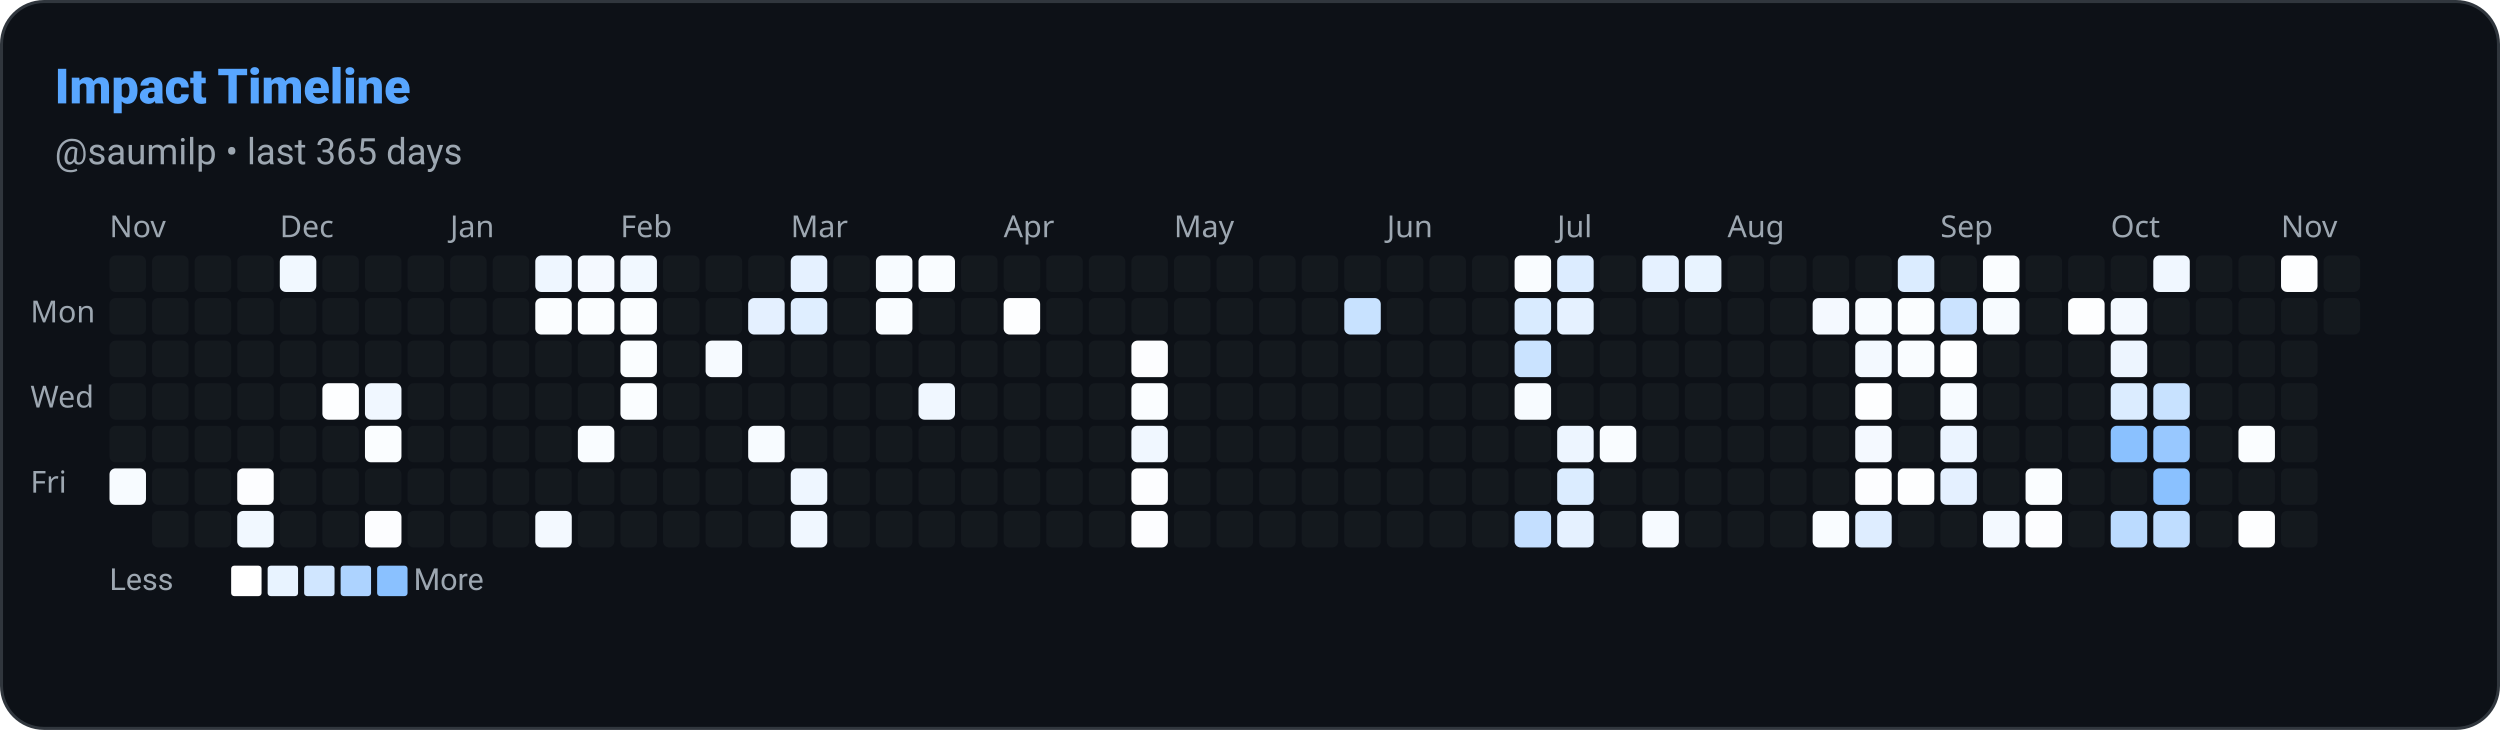
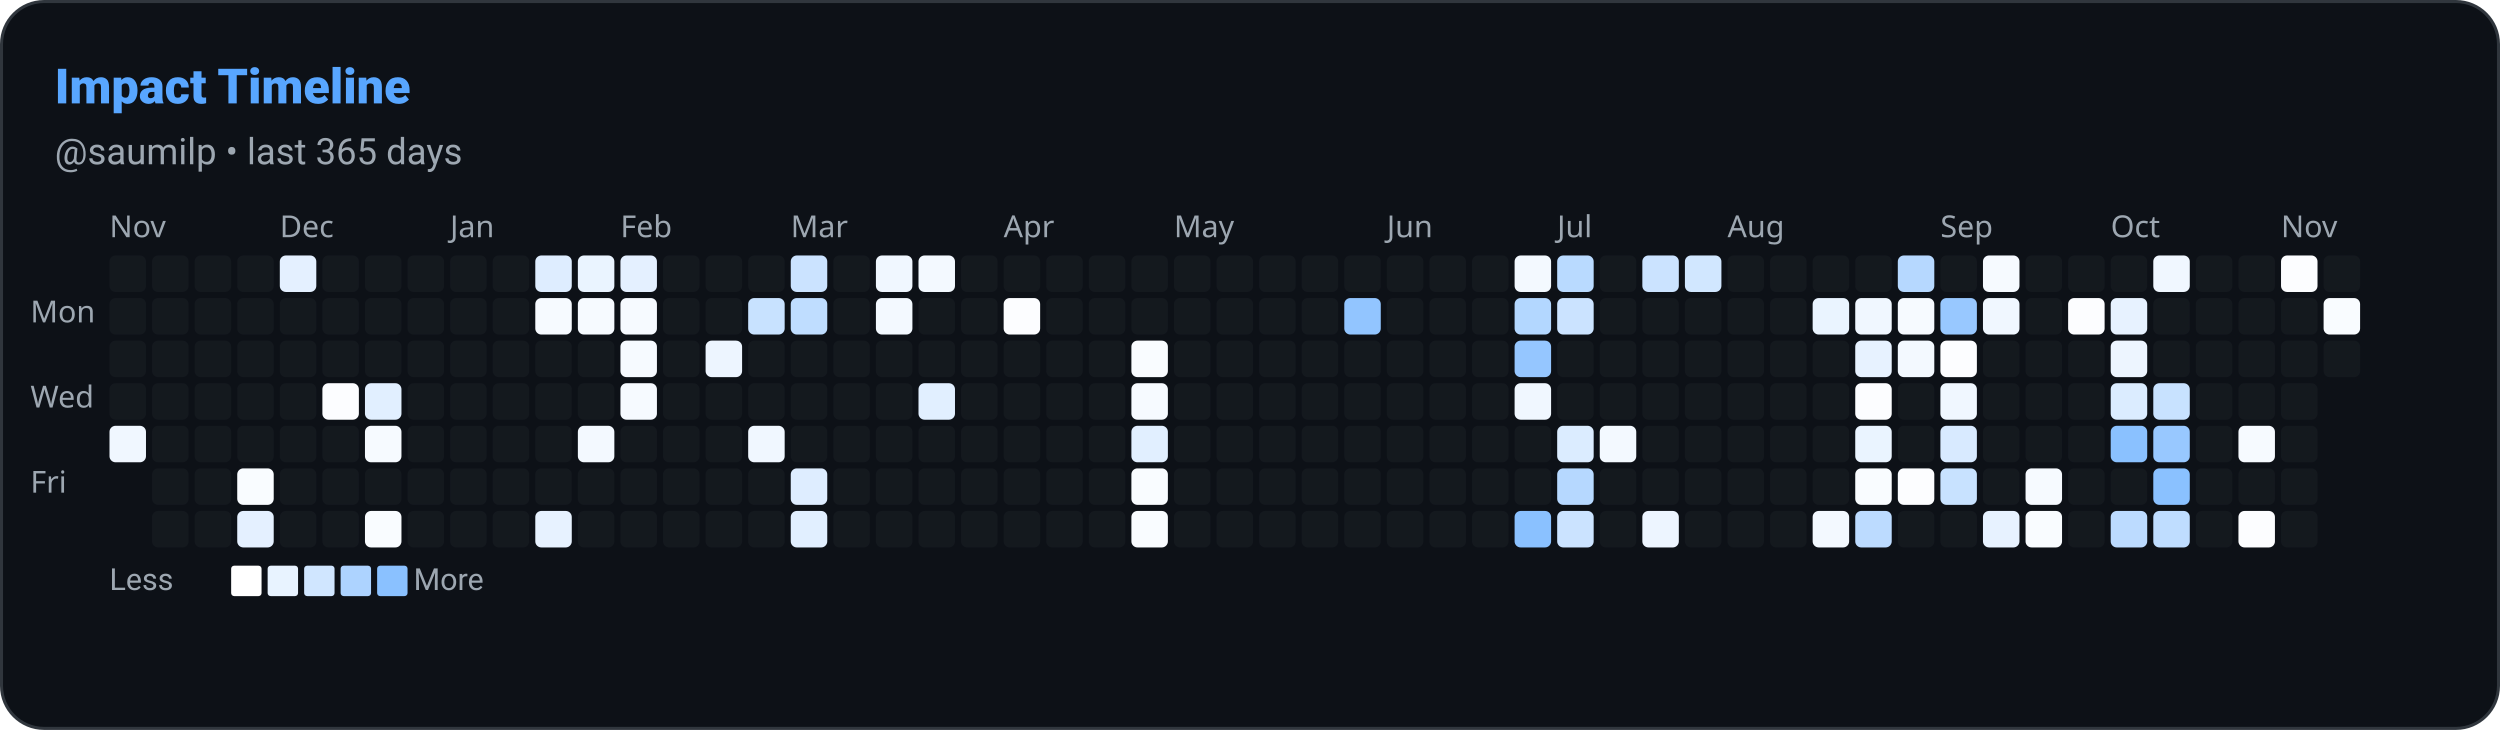
<svg xmlns="http://www.w3.org/2000/svg" width="822" height="240" viewBox="0 0 822 240" role="img" aria-label="Impact Timeline: saumilp">
  <defs>
    <style>
      
      @keyframes ghstatsGrow { from { transform: scaleX(0); } to { transform: scaleX(1); } }
      .ghstats-bar-fill { transform-box: fill-box; transform-origin: left center; animation: ghstatsGrow 900ms cubic-bezier(.2,.8,.2,1) both; }
      @media (prefers-reduced-motion: reduce) { .ghstats-bar-fill { animation: none; } }
    
    </style>
  </defs>
  <rect x="0.5" y="0.5" width="821" height="239" rx="14" fill="#0d1117" stroke="#30363d" stroke-width="1" />
  <text x="18" y="34" fill="#58a6ff" font-size="16" font-weight="800" font-family="ui-sans-serif,system-ui,-apple-system,Segoe UI,Roboto,Helvetica,Arial">Impact Timeline</text>
  <text x="18" y="54" fill="#9da7b1" font-size="12" font-weight="400" font-family="ui-sans-serif,system-ui,-apple-system,Segoe UI,Roboto,Helvetica,Arial">@saumilp • last 365 days</text>
  <text x="36" y="78" font-size="10" fill="#9da7b1" font-family="system-ui">Nov</text>
  <text x="92" y="78" font-size="10" fill="#9da7b1" font-family="system-ui">Dec</text>
  <text x="148" y="78" font-size="10" fill="#9da7b1" font-family="system-ui">Jan</text>
  <text x="204" y="78" font-size="10" fill="#9da7b1" font-family="system-ui">Feb</text>
  <text x="260" y="78" font-size="10" fill="#9da7b1" font-family="system-ui">Mar</text>
  <text x="330" y="78" font-size="10" fill="#9da7b1" font-family="system-ui">Apr</text>
  <text x="386" y="78" font-size="10" fill="#9da7b1" font-family="system-ui">May</text>
  <text x="456" y="78" font-size="10" fill="#9da7b1" font-family="system-ui">Jun</text>
  <text x="512" y="78" font-size="10" fill="#9da7b1" font-family="system-ui">Jul</text>
  <text x="568" y="78" font-size="10" fill="#9da7b1" font-family="system-ui">Aug</text>
  <text x="638" y="78" font-size="10" fill="#9da7b1" font-family="system-ui">Sep</text>
  <text x="694" y="78" font-size="10" fill="#9da7b1" font-family="system-ui">Oct</text>
  <text x="750" y="78" font-size="10" fill="#9da7b1" font-family="system-ui">Nov</text>
  <text x="10" y="106" font-size="10" fill="#9da7b1" font-family="system-ui">Mon</text>
  <text x="10" y="134" font-size="10" fill="#9da7b1" font-family="system-ui">Wed</text>
  <text x="10" y="162" font-size="10" fill="#9da7b1" font-family="system-ui">Fri</text>
  <rect x="36" y="84" width="12" height="12" rx="2" fill="#30363d" opacity="0.2" />
  <rect x="36" y="98" width="12" height="12" rx="2" fill="#30363d" opacity="0.2" />
  <rect x="36" y="112" width="12" height="12" rx="2" fill="#30363d" opacity="0.2" />
  <rect x="36" y="126" width="12" height="12" rx="2" fill="#30363d" opacity="0.2" />
-   <rect x="36" y="140" width="12" height="12" rx="2" fill="#30363d" opacity="0.2" />
-   <rect x="36" y="154" width="12" height="12" rx="2" fill="rgb(247, 251, 255)" opacity="1" />
+   <rect x="36" y="140" width="12" height="12" rx="2" fill="rgb(240, 247, 255)" opacity="1" />
  <rect x="50" y="84" width="12" height="12" rx="2" fill="#30363d" opacity="0.2" />
  <rect x="50" y="98" width="12" height="12" rx="2" fill="#30363d" opacity="0.2" />
  <rect x="50" y="112" width="12" height="12" rx="2" fill="#30363d" opacity="0.2" />
  <rect x="50" y="126" width="12" height="12" rx="2" fill="#30363d" opacity="0.2" />
  <rect x="50" y="140" width="12" height="12" rx="2" fill="#30363d" opacity="0.2" />
  <rect x="50" y="154" width="12" height="12" rx="2" fill="#30363d" opacity="0.2" />
  <rect x="50" y="168" width="12" height="12" rx="2" fill="#30363d" opacity="0.2" />
  <rect x="64" y="84" width="12" height="12" rx="2" fill="#30363d" opacity="0.2" />
  <rect x="64" y="98" width="12" height="12" rx="2" fill="#30363d" opacity="0.2" />
  <rect x="64" y="112" width="12" height="12" rx="2" fill="#30363d" opacity="0.2" />
  <rect x="64" y="126" width="12" height="12" rx="2" fill="#30363d" opacity="0.2" />
  <rect x="64" y="140" width="12" height="12" rx="2" fill="#30363d" opacity="0.2" />
  <rect x="64" y="154" width="12" height="12" rx="2" fill="#30363d" opacity="0.2" />
  <rect x="64" y="168" width="12" height="12" rx="2" fill="#30363d" opacity="0.2" />
  <rect x="78" y="84" width="12" height="12" rx="2" fill="#30363d" opacity="0.2" />
  <rect x="78" y="98" width="12" height="12" rx="2" fill="#30363d" opacity="0.2" />
  <rect x="78" y="112" width="12" height="12" rx="2" fill="#30363d" opacity="0.2" />
  <rect x="78" y="126" width="12" height="12" rx="2" fill="#30363d" opacity="0.2" />
  <rect x="78" y="140" width="12" height="12" rx="2" fill="#30363d" opacity="0.2" />
-   <rect x="78" y="154" width="12" height="12" rx="2" fill="rgb(252, 253, 255)" opacity="1" />
-   <rect x="78" y="168" width="12" height="12" rx="2" fill="rgb(241, 248, 255)" opacity="1" />
-   <rect x="92" y="84" width="12" height="12" rx="2" fill="rgb(241, 248, 255)" opacity="1" />
+   <rect x="78" y="154" width="12" height="12" rx="2" fill="rgb(249, 252, 255)" opacity="1" />
+   <rect x="78" y="168" width="12" height="12" rx="2" fill="rgb(228, 240, 255)" opacity="1" />
+   <rect x="92" y="84" width="12" height="12" rx="2" fill="rgb(228, 240, 255)" opacity="1" />
  <rect x="92" y="98" width="12" height="12" rx="2" fill="#30363d" opacity="0.2" />
  <rect x="92" y="112" width="12" height="12" rx="2" fill="#30363d" opacity="0.2" />
  <rect x="92" y="126" width="12" height="12" rx="2" fill="#30363d" opacity="0.2" />
  <rect x="92" y="140" width="12" height="12" rx="2" fill="#30363d" opacity="0.2" />
  <rect x="92" y="154" width="12" height="12" rx="2" fill="#30363d" opacity="0.2" />
  <rect x="92" y="168" width="12" height="12" rx="2" fill="#30363d" opacity="0.2" />
  <rect x="106" y="84" width="12" height="12" rx="2" fill="#30363d" opacity="0.2" />
  <rect x="106" y="98" width="12" height="12" rx="2" fill="#30363d" opacity="0.2" />
  <rect x="106" y="112" width="12" height="12" rx="2" fill="#30363d" opacity="0.2" />
-   <rect x="106" y="126" width="12" height="12" rx="2" fill="rgb(253, 254, 255)" opacity="1" />
+   <rect x="106" y="126" width="12" height="12" rx="2" fill="rgb(252, 253, 255)" opacity="1" />
  <rect x="106" y="140" width="12" height="12" rx="2" fill="#30363d" opacity="0.2" />
  <rect x="106" y="154" width="12" height="12" rx="2" fill="#30363d" opacity="0.2" />
  <rect x="106" y="168" width="12" height="12" rx="2" fill="#30363d" opacity="0.2" />
  <rect x="120" y="84" width="12" height="12" rx="2" fill="#30363d" opacity="0.2" />
  <rect x="120" y="98" width="12" height="12" rx="2" fill="#30363d" opacity="0.2" />
  <rect x="120" y="112" width="12" height="12" rx="2" fill="#30363d" opacity="0.2" />
-   <rect x="120" y="126" width="12" height="12" rx="2" fill="rgb(240, 247, 255)" opacity="1" />
-   <rect x="120" y="140" width="12" height="12" rx="2" fill="rgb(250, 253, 255)" opacity="1" />
+   <rect x="120" y="126" width="12" height="12" rx="2" fill="rgb(225, 239, 255)" opacity="1" />
+   <rect x="120" y="140" width="12" height="12" rx="2" fill="rgb(246, 250, 255)" opacity="1" />
  <rect x="120" y="154" width="12" height="12" rx="2" fill="#30363d" opacity="0.2" />
-   <rect x="120" y="168" width="12" height="12" rx="2" fill="rgb(252, 253, 255)" opacity="1" />
+   <rect x="120" y="168" width="12" height="12" rx="2" fill="rgb(249, 252, 255)" opacity="1" />
  <rect x="134" y="84" width="12" height="12" rx="2" fill="#30363d" opacity="0.2" />
  <rect x="134" y="98" width="12" height="12" rx="2" fill="#30363d" opacity="0.2" />
  <rect x="134" y="112" width="12" height="12" rx="2" fill="#30363d" opacity="0.2" />
  <rect x="134" y="126" width="12" height="12" rx="2" fill="#30363d" opacity="0.2" />
  <rect x="134" y="140" width="12" height="12" rx="2" fill="#30363d" opacity="0.2" />
  <rect x="134" y="154" width="12" height="12" rx="2" fill="#30363d" opacity="0.2" />
  <rect x="134" y="168" width="12" height="12" rx="2" fill="#30363d" opacity="0.2" />
  <rect x="148" y="84" width="12" height="12" rx="2" fill="#30363d" opacity="0.2" />
  <rect x="148" y="98" width="12" height="12" rx="2" fill="#30363d" opacity="0.2" />
  <rect x="148" y="112" width="12" height="12" rx="2" fill="#30363d" opacity="0.2" />
  <rect x="148" y="126" width="12" height="12" rx="2" fill="#30363d" opacity="0.2" />
  <rect x="148" y="140" width="12" height="12" rx="2" fill="#30363d" opacity="0.2" />
  <rect x="148" y="154" width="12" height="12" rx="2" fill="#30363d" opacity="0.2" />
  <rect x="148" y="168" width="12" height="12" rx="2" fill="#30363d" opacity="0.2" />
  <rect x="162" y="84" width="12" height="12" rx="2" fill="#30363d" opacity="0.2" />
  <rect x="162" y="98" width="12" height="12" rx="2" fill="#30363d" opacity="0.2" />
  <rect x="162" y="112" width="12" height="12" rx="2" fill="#30363d" opacity="0.2" />
  <rect x="162" y="126" width="12" height="12" rx="2" fill="#30363d" opacity="0.2" />
  <rect x="162" y="140" width="12" height="12" rx="2" fill="#30363d" opacity="0.2" />
  <rect x="162" y="154" width="12" height="12" rx="2" fill="#30363d" opacity="0.2" />
  <rect x="162" y="168" width="12" height="12" rx="2" fill="#30363d" opacity="0.2" />
-   <rect x="176" y="84" width="12" height="12" rx="2" fill="rgb(238, 246, 255)" opacity="1" />
-   <rect x="176" y="98" width="12" height="12" rx="2" fill="rgb(250, 253, 255)" opacity="1" />
+   <rect x="176" y="84" width="12" height="12" rx="2" fill="rgb(222, 237, 255)" opacity="1" />
+   <rect x="176" y="98" width="12" height="12" rx="2" fill="rgb(246, 250, 255)" opacity="1" />
  <rect x="176" y="112" width="12" height="12" rx="2" fill="#30363d" opacity="0.2" />
  <rect x="176" y="126" width="12" height="12" rx="2" fill="#30363d" opacity="0.2" />
  <rect x="176" y="140" width="12" height="12" rx="2" fill="#30363d" opacity="0.2" />
  <rect x="176" y="154" width="12" height="12" rx="2" fill="#30363d" opacity="0.2" />
-   <rect x="176" y="168" width="12" height="12" rx="2" fill="rgb(243, 249, 255)" opacity="1" />
-   <rect x="190" y="84" width="12" height="12" rx="2" fill="rgb(244, 249, 255)" opacity="1" />
-   <rect x="190" y="98" width="12" height="12" rx="2" fill="rgb(250, 253, 255)" opacity="1" />
+   <rect x="176" y="168" width="12" height="12" rx="2" fill="rgb(231, 242, 255)" opacity="1" />
+   <rect x="190" y="84" width="12" height="12" rx="2" fill="rgb(234, 244, 255)" opacity="1" />
+   <rect x="190" y="98" width="12" height="12" rx="2" fill="rgb(246, 250, 255)" opacity="1" />
  <rect x="190" y="112" width="12" height="12" rx="2" fill="#30363d" opacity="0.2" />
  <rect x="190" y="126" width="12" height="12" rx="2" fill="#30363d" opacity="0.2" />
-   <rect x="190" y="140" width="12" height="12" rx="2" fill="rgb(249, 252, 255)" opacity="1" />
+   <rect x="190" y="140" width="12" height="12" rx="2" fill="rgb(243, 249, 255)" opacity="1" />
  <rect x="190" y="154" width="12" height="12" rx="2" fill="#30363d" opacity="0.2" />
  <rect x="190" y="168" width="12" height="12" rx="2" fill="#30363d" opacity="0.2" />
-   <rect x="204" y="84" width="12" height="12" rx="2" fill="rgb(241, 248, 255)" opacity="1" />
-   <rect x="204" y="98" width="12" height="12" rx="2" fill="rgb(250, 253, 255)" opacity="1" />
-   <rect x="204" y="112" width="12" height="12" rx="2" fill="rgb(250, 253, 255)" opacity="1" />
-   <rect x="204" y="126" width="12" height="12" rx="2" fill="rgb(250, 253, 255)" opacity="1" />
+   <rect x="204" y="84" width="12" height="12" rx="2" fill="rgb(228, 240, 255)" opacity="1" />
+   <rect x="204" y="98" width="12" height="12" rx="2" fill="rgb(246, 250, 255)" opacity="1" />
+   <rect x="204" y="112" width="12" height="12" rx="2" fill="rgb(246, 250, 255)" opacity="1" />
+   <rect x="204" y="126" width="12" height="12" rx="2" fill="rgb(246, 250, 255)" opacity="1" />
  <rect x="204" y="140" width="12" height="12" rx="2" fill="#30363d" opacity="0.2" />
  <rect x="204" y="154" width="12" height="12" rx="2" fill="#30363d" opacity="0.2" />
  <rect x="204" y="168" width="12" height="12" rx="2" fill="#30363d" opacity="0.2" />
  <rect x="218" y="84" width="12" height="12" rx="2" fill="#30363d" opacity="0.2" />
  <rect x="218" y="98" width="12" height="12" rx="2" fill="#30363d" opacity="0.2" />
  <rect x="218" y="112" width="12" height="12" rx="2" fill="#30363d" opacity="0.2" />
  <rect x="218" y="126" width="12" height="12" rx="2" fill="#30363d" opacity="0.2" />
  <rect x="218" y="140" width="12" height="12" rx="2" fill="#30363d" opacity="0.2" />
  <rect x="218" y="154" width="12" height="12" rx="2" fill="#30363d" opacity="0.2" />
  <rect x="218" y="168" width="12" height="12" rx="2" fill="#30363d" opacity="0.2" />
  <rect x="232" y="84" width="12" height="12" rx="2" fill="#30363d" opacity="0.2" />
  <rect x="232" y="98" width="12" height="12" rx="2" fill="#30363d" opacity="0.2" />
-   <rect x="232" y="112" width="12" height="12" rx="2" fill="rgb(246, 250, 255)" opacity="1" />
+   <rect x="232" y="112" width="12" height="12" rx="2" fill="rgb(237, 245, 255)" opacity="1" />
  <rect x="232" y="126" width="12" height="12" rx="2" fill="#30363d" opacity="0.2" />
  <rect x="232" y="140" width="12" height="12" rx="2" fill="#30363d" opacity="0.2" />
  <rect x="232" y="154" width="12" height="12" rx="2" fill="#30363d" opacity="0.2" />
  <rect x="232" y="168" width="12" height="12" rx="2" fill="#30363d" opacity="0.2" />
  <rect x="246" y="84" width="12" height="12" rx="2" fill="#30363d" opacity="0.2" />
-   <rect x="246" y="98" width="12" height="12" rx="2" fill="rgb(228, 240, 255)" opacity="1" />
+   <rect x="246" y="98" width="12" height="12" rx="2" fill="rgb(200, 226, 255)" opacity="1" />
  <rect x="246" y="112" width="12" height="12" rx="2" fill="#30363d" opacity="0.2" />
  <rect x="246" y="126" width="12" height="12" rx="2" fill="#30363d" opacity="0.2" />
-   <rect x="246" y="140" width="12" height="12" rx="2" fill="rgb(247, 251, 255)" opacity="1" />
+   <rect x="246" y="140" width="12" height="12" rx="2" fill="rgb(240, 247, 255)" opacity="1" />
  <rect x="246" y="154" width="12" height="12" rx="2" fill="#30363d" opacity="0.2" />
  <rect x="246" y="168" width="12" height="12" rx="2" fill="#30363d" opacity="0.2" />
-   <rect x="260" y="84" width="12" height="12" rx="2" fill="rgb(229, 241, 255)" opacity="1" />
-   <rect x="260" y="98" width="12" height="12" rx="2" fill="rgb(223, 238, 255)" opacity="1" />
+   <rect x="260" y="84" width="12" height="12" rx="2" fill="rgb(203, 227, 255)" opacity="1" />
+   <rect x="260" y="98" width="12" height="12" rx="2" fill="rgb(191, 221, 255)" opacity="1" />
  <rect x="260" y="112" width="12" height="12" rx="2" fill="#30363d" opacity="0.2" />
  <rect x="260" y="126" width="12" height="12" rx="2" fill="#30363d" opacity="0.2" />
  <rect x="260" y="140" width="12" height="12" rx="2" fill="#30363d" opacity="0.2" />
-   <rect x="260" y="154" width="12" height="12" rx="2" fill="rgb(238, 246, 255)" opacity="1" />
-   <rect x="260" y="168" width="12" height="12" rx="2" fill="rgb(240, 247, 255)" opacity="1" />
+   <rect x="260" y="154" width="12" height="12" rx="2" fill="rgb(222, 237, 255)" opacity="1" />
+   <rect x="260" y="168" width="12" height="12" rx="2" fill="rgb(225, 239, 255)" opacity="1" />
  <rect x="274" y="84" width="12" height="12" rx="2" fill="#30363d" opacity="0.2" />
  <rect x="274" y="98" width="12" height="12" rx="2" fill="#30363d" opacity="0.2" />
  <rect x="274" y="112" width="12" height="12" rx="2" fill="#30363d" opacity="0.2" />
  <rect x="274" y="126" width="12" height="12" rx="2" fill="#30363d" opacity="0.2" />
  <rect x="274" y="140" width="12" height="12" rx="2" fill="#30363d" opacity="0.2" />
  <rect x="274" y="154" width="12" height="12" rx="2" fill="#30363d" opacity="0.2" />
  <rect x="274" y="168" width="12" height="12" rx="2" fill="#30363d" opacity="0.2" />
-   <rect x="288" y="84" width="12" height="12" rx="2" fill="rgb(247, 251, 255)" opacity="1" />
-   <rect x="288" y="98" width="12" height="12" rx="2" fill="rgb(249, 252, 255)" opacity="1" />
+   <rect x="288" y="84" width="12" height="12" rx="2" fill="rgb(240, 247, 255)" opacity="1" />
+   <rect x="288" y="98" width="12" height="12" rx="2" fill="rgb(243, 249, 255)" opacity="1" />
  <rect x="288" y="112" width="12" height="12" rx="2" fill="#30363d" opacity="0.2" />
  <rect x="288" y="126" width="12" height="12" rx="2" fill="#30363d" opacity="0.2" />
  <rect x="288" y="140" width="12" height="12" rx="2" fill="#30363d" opacity="0.2" />
  <rect x="288" y="154" width="12" height="12" rx="2" fill="#30363d" opacity="0.2" />
  <rect x="288" y="168" width="12" height="12" rx="2" fill="#30363d" opacity="0.2" />
-   <rect x="302" y="84" width="12" height="12" rx="2" fill="rgb(249, 252, 255)" opacity="1" />
+   <rect x="302" y="84" width="12" height="12" rx="2" fill="rgb(243, 249, 255)" opacity="1" />
  <rect x="302" y="98" width="12" height="12" rx="2" fill="#30363d" opacity="0.2" />
  <rect x="302" y="112" width="12" height="12" rx="2" fill="#30363d" opacity="0.2" />
-   <rect x="302" y="126" width="12" height="12" rx="2" fill="rgb(240, 247, 255)" opacity="1" />
+   <rect x="302" y="126" width="12" height="12" rx="2" fill="rgb(225, 239, 255)" opacity="1" />
  <rect x="302" y="140" width="12" height="12" rx="2" fill="#30363d" opacity="0.2" />
  <rect x="302" y="154" width="12" height="12" rx="2" fill="#30363d" opacity="0.2" />
  <rect x="302" y="168" width="12" height="12" rx="2" fill="#30363d" opacity="0.2" />
  <rect x="316" y="84" width="12" height="12" rx="2" fill="#30363d" opacity="0.2" />
  <rect x="316" y="98" width="12" height="12" rx="2" fill="#30363d" opacity="0.2" />
  <rect x="316" y="112" width="12" height="12" rx="2" fill="#30363d" opacity="0.2" />
  <rect x="316" y="126" width="12" height="12" rx="2" fill="#30363d" opacity="0.2" />
  <rect x="316" y="140" width="12" height="12" rx="2" fill="#30363d" opacity="0.2" />
  <rect x="316" y="154" width="12" height="12" rx="2" fill="#30363d" opacity="0.2" />
  <rect x="316" y="168" width="12" height="12" rx="2" fill="#30363d" opacity="0.2" />
  <rect x="330" y="84" width="12" height="12" rx="2" fill="#30363d" opacity="0.2" />
-   <rect x="330" y="98" width="12" height="12" rx="2" fill="rgb(253, 254, 255)" opacity="1" />
+   <rect x="330" y="98" width="12" height="12" rx="2" fill="rgb(252, 253, 255)" opacity="1" />
  <rect x="330" y="112" width="12" height="12" rx="2" fill="#30363d" opacity="0.2" />
  <rect x="330" y="126" width="12" height="12" rx="2" fill="#30363d" opacity="0.2" />
  <rect x="330" y="140" width="12" height="12" rx="2" fill="#30363d" opacity="0.2" />
  <rect x="330" y="154" width="12" height="12" rx="2" fill="#30363d" opacity="0.2" />
  <rect x="330" y="168" width="12" height="12" rx="2" fill="#30363d" opacity="0.2" />
  <rect x="344" y="84" width="12" height="12" rx="2" fill="#30363d" opacity="0.2" />
  <rect x="344" y="98" width="12" height="12" rx="2" fill="#30363d" opacity="0.2" />
  <rect x="344" y="112" width="12" height="12" rx="2" fill="#30363d" opacity="0.2" />
  <rect x="344" y="126" width="12" height="12" rx="2" fill="#30363d" opacity="0.2" />
  <rect x="344" y="140" width="12" height="12" rx="2" fill="#30363d" opacity="0.2" />
  <rect x="344" y="154" width="12" height="12" rx="2" fill="#30363d" opacity="0.2" />
  <rect x="344" y="168" width="12" height="12" rx="2" fill="#30363d" opacity="0.2" />
  <rect x="358" y="84" width="12" height="12" rx="2" fill="#30363d" opacity="0.2" />
  <rect x="358" y="98" width="12" height="12" rx="2" fill="#30363d" opacity="0.2" />
  <rect x="358" y="112" width="12" height="12" rx="2" fill="#30363d" opacity="0.2" />
  <rect x="358" y="126" width="12" height="12" rx="2" fill="#30363d" opacity="0.2" />
  <rect x="358" y="140" width="12" height="12" rx="2" fill="#30363d" opacity="0.2" />
  <rect x="358" y="154" width="12" height="12" rx="2" fill="#30363d" opacity="0.2" />
  <rect x="358" y="168" width="12" height="12" rx="2" fill="#30363d" opacity="0.2" />
  <rect x="372" y="84" width="12" height="12" rx="2" fill="#30363d" opacity="0.2" />
  <rect x="372" y="98" width="12" height="12" rx="2" fill="#30363d" opacity="0.2" />
-   <rect x="372" y="112" width="12" height="12" rx="2" fill="rgb(252, 253, 255)" opacity="1" />
-   <rect x="372" y="126" width="12" height="12" rx="2" fill="rgb(250, 253, 255)" opacity="1" />
-   <rect x="372" y="140" width="12" height="12" rx="2" fill="rgb(240, 247, 255)" opacity="1" />
-   <rect x="372" y="154" width="12" height="12" rx="2" fill="rgb(252, 253, 255)" opacity="1" />
-   <rect x="372" y="168" width="12" height="12" rx="2" fill="rgb(252, 253, 255)" opacity="1" />
+   <rect x="372" y="112" width="12" height="12" rx="2" fill="rgb(249, 252, 255)" opacity="1" />
+   <rect x="372" y="126" width="12" height="12" rx="2" fill="rgb(246, 250, 255)" opacity="1" />
+   <rect x="372" y="140" width="12" height="12" rx="2" fill="rgb(225, 239, 255)" opacity="1" />
+   <rect x="372" y="154" width="12" height="12" rx="2" fill="rgb(249, 252, 255)" opacity="1" />
+   <rect x="372" y="168" width="12" height="12" rx="2" fill="rgb(249, 252, 255)" opacity="1" />
  <rect x="386" y="84" width="12" height="12" rx="2" fill="#30363d" opacity="0.2" />
  <rect x="386" y="98" width="12" height="12" rx="2" fill="#30363d" opacity="0.2" />
  <rect x="386" y="112" width="12" height="12" rx="2" fill="#30363d" opacity="0.2" />
  <rect x="386" y="126" width="12" height="12" rx="2" fill="#30363d" opacity="0.2" />
  <rect x="386" y="140" width="12" height="12" rx="2" fill="#30363d" opacity="0.2" />
  <rect x="386" y="154" width="12" height="12" rx="2" fill="#30363d" opacity="0.2" />
  <rect x="386" y="168" width="12" height="12" rx="2" fill="#30363d" opacity="0.2" />
  <rect x="400" y="84" width="12" height="12" rx="2" fill="#30363d" opacity="0.2" />
  <rect x="400" y="98" width="12" height="12" rx="2" fill="#30363d" opacity="0.2" />
  <rect x="400" y="112" width="12" height="12" rx="2" fill="#30363d" opacity="0.2" />
  <rect x="400" y="126" width="12" height="12" rx="2" fill="#30363d" opacity="0.2" />
  <rect x="400" y="140" width="12" height="12" rx="2" fill="#30363d" opacity="0.2" />
  <rect x="400" y="154" width="12" height="12" rx="2" fill="#30363d" opacity="0.2" />
  <rect x="400" y="168" width="12" height="12" rx="2" fill="#30363d" opacity="0.2" />
  <rect x="414" y="84" width="12" height="12" rx="2" fill="#30363d" opacity="0.2" />
  <rect x="414" y="98" width="12" height="12" rx="2" fill="#30363d" opacity="0.2" />
  <rect x="414" y="112" width="12" height="12" rx="2" fill="#30363d" opacity="0.2" />
  <rect x="414" y="126" width="12" height="12" rx="2" fill="#30363d" opacity="0.2" />
  <rect x="414" y="140" width="12" height="12" rx="2" fill="#30363d" opacity="0.2" />
  <rect x="414" y="154" width="12" height="12" rx="2" fill="#30363d" opacity="0.2" />
  <rect x="414" y="168" width="12" height="12" rx="2" fill="#30363d" opacity="0.2" />
  <rect x="428" y="84" width="12" height="12" rx="2" fill="#30363d" opacity="0.2" />
  <rect x="428" y="98" width="12" height="12" rx="2" fill="#30363d" opacity="0.2" />
  <rect x="428" y="112" width="12" height="12" rx="2" fill="#30363d" opacity="0.2" />
  <rect x="428" y="126" width="12" height="12" rx="2" fill="#30363d" opacity="0.2" />
  <rect x="428" y="140" width="12" height="12" rx="2" fill="#30363d" opacity="0.2" />
  <rect x="428" y="154" width="12" height="12" rx="2" fill="#30363d" opacity="0.2" />
  <rect x="428" y="168" width="12" height="12" rx="2" fill="#30363d" opacity="0.2" />
  <rect x="442" y="84" width="12" height="12" rx="2" fill="#30363d" opacity="0.2" />
-   <rect x="442" y="98" width="12" height="12" rx="2" fill="rgb(200, 226, 255)" opacity="1" />
+   <rect x="442" y="98" width="12" height="12" rx="2" fill="rgb(146, 197, 255)" opacity="1" />
  <rect x="442" y="112" width="12" height="12" rx="2" fill="#30363d" opacity="0.2" />
  <rect x="442" y="126" width="12" height="12" rx="2" fill="#30363d" opacity="0.2" />
  <rect x="442" y="140" width="12" height="12" rx="2" fill="#30363d" opacity="0.2" />
  <rect x="442" y="154" width="12" height="12" rx="2" fill="#30363d" opacity="0.2" />
  <rect x="442" y="168" width="12" height="12" rx="2" fill="#30363d" opacity="0.2" />
  <rect x="456" y="84" width="12" height="12" rx="2" fill="#30363d" opacity="0.2" />
  <rect x="456" y="98" width="12" height="12" rx="2" fill="#30363d" opacity="0.2" />
  <rect x="456" y="112" width="12" height="12" rx="2" fill="#30363d" opacity="0.2" />
  <rect x="456" y="126" width="12" height="12" rx="2" fill="#30363d" opacity="0.2" />
  <rect x="456" y="140" width="12" height="12" rx="2" fill="#30363d" opacity="0.2" />
  <rect x="456" y="154" width="12" height="12" rx="2" fill="#30363d" opacity="0.2" />
  <rect x="456" y="168" width="12" height="12" rx="2" fill="#30363d" opacity="0.2" />
  <rect x="470" y="84" width="12" height="12" rx="2" fill="#30363d" opacity="0.2" />
  <rect x="470" y="98" width="12" height="12" rx="2" fill="#30363d" opacity="0.2" />
  <rect x="470" y="112" width="12" height="12" rx="2" fill="#30363d" opacity="0.2" />
  <rect x="470" y="126" width="12" height="12" rx="2" fill="#30363d" opacity="0.2" />
  <rect x="470" y="140" width="12" height="12" rx="2" fill="#30363d" opacity="0.2" />
  <rect x="470" y="154" width="12" height="12" rx="2" fill="#30363d" opacity="0.2" />
  <rect x="470" y="168" width="12" height="12" rx="2" fill="#30363d" opacity="0.2" />
  <rect x="484" y="84" width="12" height="12" rx="2" fill="#30363d" opacity="0.2" />
  <rect x="484" y="98" width="12" height="12" rx="2" fill="#30363d" opacity="0.2" />
  <rect x="484" y="112" width="12" height="12" rx="2" fill="#30363d" opacity="0.2" />
  <rect x="484" y="126" width="12" height="12" rx="2" fill="#30363d" opacity="0.2" />
  <rect x="484" y="140" width="12" height="12" rx="2" fill="#30363d" opacity="0.2" />
  <rect x="484" y="154" width="12" height="12" rx="2" fill="#30363d" opacity="0.2" />
  <rect x="484" y="168" width="12" height="12" rx="2" fill="#30363d" opacity="0.2" />
-   <rect x="498" y="84" width="12" height="12" rx="2" fill="rgb(249, 252, 255)" opacity="1" />
-   <rect x="498" y="98" width="12" height="12" rx="2" fill="rgb(217, 235, 255)" opacity="1" />
-   <rect x="498" y="112" width="12" height="12" rx="2" fill="rgb(202, 227, 255)" opacity="1" />
-   <rect x="498" y="126" width="12" height="12" rx="2" fill="rgb(247, 251, 255)" opacity="1" />
+   <rect x="498" y="84" width="12" height="12" rx="2" fill="rgb(243, 249, 255)" opacity="1" />
+   <rect x="498" y="98" width="12" height="12" rx="2" fill="rgb(179, 215, 255)" opacity="1" />
+   <rect x="498" y="112" width="12" height="12" rx="2" fill="rgb(149, 198, 255)" opacity="1" />
+   <rect x="498" y="126" width="12" height="12" rx="2" fill="rgb(240, 247, 255)" opacity="1" />
  <rect x="498" y="140" width="12" height="12" rx="2" fill="#30363d" opacity="0.2" />
  <rect x="498" y="154" width="12" height="12" rx="2" fill="#30363d" opacity="0.2" />
-   <rect x="498" y="168" width="12" height="12" rx="2" fill="rgb(196, 223, 255)" opacity="1" />
-   <rect x="512" y="84" width="12" height="12" rx="2" fill="rgb(220, 236, 255)" opacity="1" />
-   <rect x="512" y="98" width="12" height="12" rx="2" fill="rgb(229, 241, 255)" opacity="1" />
+   <rect x="498" y="168" width="12" height="12" rx="2" fill="rgb(138, 193, 255)" opacity="1" />
+   <rect x="512" y="84" width="12" height="12" rx="2" fill="rgb(185, 218, 255)" opacity="1" />
+   <rect x="512" y="98" width="12" height="12" rx="2" fill="rgb(203, 227, 255)" opacity="1" />
  <rect x="512" y="112" width="12" height="12" rx="2" fill="#30363d" opacity="0.2" />
  <rect x="512" y="126" width="12" height="12" rx="2" fill="#30363d" opacity="0.2" />
-   <rect x="512" y="140" width="12" height="12" rx="2" fill="rgb(237, 245, 255)" opacity="1" />
-   <rect x="512" y="154" width="12" height="12" rx="2" fill="rgb(219, 236, 255)" opacity="1" />
-   <rect x="512" y="168" width="12" height="12" rx="2" fill="rgb(229, 241, 255)" opacity="1" />
+   <rect x="512" y="140" width="12" height="12" rx="2" fill="rgb(219, 236, 255)" opacity="1" />
+   <rect x="512" y="154" width="12" height="12" rx="2" fill="rgb(182, 216, 255)" opacity="1" />
+   <rect x="512" y="168" width="12" height="12" rx="2" fill="rgb(203, 227, 255)" opacity="1" />
  <rect x="526" y="84" width="12" height="12" rx="2" fill="#30363d" opacity="0.2" />
  <rect x="526" y="98" width="12" height="12" rx="2" fill="#30363d" opacity="0.2" />
  <rect x="526" y="112" width="12" height="12" rx="2" fill="#30363d" opacity="0.2" />
  <rect x="526" y="126" width="12" height="12" rx="2" fill="#30363d" opacity="0.2" />
-   <rect x="526" y="140" width="12" height="12" rx="2" fill="rgb(249, 252, 255)" opacity="1" />
+   <rect x="526" y="140" width="12" height="12" rx="2" fill="rgb(243, 249, 255)" opacity="1" />
  <rect x="526" y="154" width="12" height="12" rx="2" fill="#30363d" opacity="0.2" />
  <rect x="526" y="168" width="12" height="12" rx="2" fill="#30363d" opacity="0.2" />
-   <rect x="540" y="84" width="12" height="12" rx="2" fill="rgb(229, 241, 255)" opacity="1" />
+   <rect x="540" y="84" width="12" height="12" rx="2" fill="rgb(203, 227, 255)" opacity="1" />
  <rect x="540" y="98" width="12" height="12" rx="2" fill="#30363d" opacity="0.2" />
  <rect x="540" y="112" width="12" height="12" rx="2" fill="#30363d" opacity="0.2" />
  <rect x="540" y="126" width="12" height="12" rx="2" fill="#30363d" opacity="0.2" />
  <rect x="540" y="140" width="12" height="12" rx="2" fill="#30363d" opacity="0.2" />
  <rect x="540" y="154" width="12" height="12" rx="2" fill="#30363d" opacity="0.2" />
-   <rect x="540" y="168" width="12" height="12" rx="2" fill="rgb(246, 250, 255)" opacity="1" />
-   <rect x="554" y="84" width="12" height="12" rx="2" fill="rgb(232, 243, 255)" opacity="1" />
+   <rect x="540" y="168" width="12" height="12" rx="2" fill="rgb(237, 245, 255)" opacity="1" />
+   <rect x="554" y="84" width="12" height="12" rx="2" fill="rgb(209, 231, 255)" opacity="1" />
  <rect x="554" y="98" width="12" height="12" rx="2" fill="#30363d" opacity="0.2" />
  <rect x="554" y="112" width="12" height="12" rx="2" fill="#30363d" opacity="0.2" />
  <rect x="554" y="126" width="12" height="12" rx="2" fill="#30363d" opacity="0.2" />
  <rect x="554" y="140" width="12" height="12" rx="2" fill="#30363d" opacity="0.2" />
  <rect x="554" y="154" width="12" height="12" rx="2" fill="#30363d" opacity="0.2" />
  <rect x="554" y="168" width="12" height="12" rx="2" fill="#30363d" opacity="0.2" />
  <rect x="568" y="84" width="12" height="12" rx="2" fill="#30363d" opacity="0.2" />
  <rect x="568" y="98" width="12" height="12" rx="2" fill="#30363d" opacity="0.2" />
  <rect x="568" y="112" width="12" height="12" rx="2" fill="#30363d" opacity="0.2" />
  <rect x="568" y="126" width="12" height="12" rx="2" fill="#30363d" opacity="0.2" />
  <rect x="568" y="140" width="12" height="12" rx="2" fill="#30363d" opacity="0.2" />
  <rect x="568" y="154" width="12" height="12" rx="2" fill="#30363d" opacity="0.2" />
  <rect x="568" y="168" width="12" height="12" rx="2" fill="#30363d" opacity="0.2" />
  <rect x="582" y="84" width="12" height="12" rx="2" fill="#30363d" opacity="0.2" />
  <rect x="582" y="98" width="12" height="12" rx="2" fill="#30363d" opacity="0.2" />
  <rect x="582" y="112" width="12" height="12" rx="2" fill="#30363d" opacity="0.2" />
  <rect x="582" y="126" width="12" height="12" rx="2" fill="#30363d" opacity="0.2" />
  <rect x="582" y="140" width="12" height="12" rx="2" fill="#30363d" opacity="0.2" />
  <rect x="582" y="154" width="12" height="12" rx="2" fill="#30363d" opacity="0.2" />
  <rect x="582" y="168" width="12" height="12" rx="2" fill="#30363d" opacity="0.2" />
  <rect x="596" y="84" width="12" height="12" rx="2" fill="#30363d" opacity="0.2" />
-   <rect x="596" y="98" width="12" height="12" rx="2" fill="rgb(244, 249, 255)" opacity="1" />
+   <rect x="596" y="98" width="12" height="12" rx="2" fill="rgb(234, 244, 255)" opacity="1" />
  <rect x="596" y="112" width="12" height="12" rx="2" fill="#30363d" opacity="0.2" />
  <rect x="596" y="126" width="12" height="12" rx="2" fill="#30363d" opacity="0.2" />
  <rect x="596" y="140" width="12" height="12" rx="2" fill="#30363d" opacity="0.2" />
  <rect x="596" y="154" width="12" height="12" rx="2" fill="#30363d" opacity="0.2" />
-   <rect x="596" y="168" width="12" height="12" rx="2" fill="rgb(249, 252, 255)" opacity="1" />
+   <rect x="596" y="168" width="12" height="12" rx="2" fill="rgb(243, 249, 255)" opacity="1" />
  <rect x="610" y="84" width="12" height="12" rx="2" fill="#30363d" opacity="0.2" />
-   <rect x="610" y="98" width="12" height="12" rx="2" fill="rgb(247, 251, 255)" opacity="1" />
-   <rect x="610" y="112" width="12" height="12" rx="2" fill="rgb(243, 249, 255)" opacity="1" />
-   <rect x="610" y="126" width="12" height="12" rx="2" fill="rgb(253, 254, 255)" opacity="1" />
-   <rect x="610" y="140" width="12" height="12" rx="2" fill="rgb(244, 249, 255)" opacity="1" />
-   <rect x="610" y="154" width="12" height="12" rx="2" fill="rgb(252, 253, 255)" opacity="1" />
-   <rect x="610" y="168" width="12" height="12" rx="2" fill="rgb(222, 237, 255)" opacity="1" />
-   <rect x="624" y="84" width="12" height="12" rx="2" fill="rgb(219, 236, 255)" opacity="1" />
-   <rect x="624" y="98" width="12" height="12" rx="2" fill="rgb(250, 253, 255)" opacity="1" />
-   <rect x="624" y="112" width="12" height="12" rx="2" fill="rgb(249, 252, 255)" opacity="1" />
+   <rect x="610" y="98" width="12" height="12" rx="2" fill="rgb(240, 247, 255)" opacity="1" />
+   <rect x="610" y="112" width="12" height="12" rx="2" fill="rgb(231, 242, 255)" opacity="1" />
+   <rect x="610" y="126" width="12" height="12" rx="2" fill="rgb(252, 253, 255)" opacity="1" />
+   <rect x="610" y="140" width="12" height="12" rx="2" fill="rgb(234, 244, 255)" opacity="1" />
+   <rect x="610" y="154" width="12" height="12" rx="2" fill="rgb(249, 252, 255)" opacity="1" />
+   <rect x="610" y="168" width="12" height="12" rx="2" fill="rgb(188, 219, 255)" opacity="1" />
+   <rect x="624" y="84" width="12" height="12" rx="2" fill="rgb(182, 216, 255)" opacity="1" />
+   <rect x="624" y="98" width="12" height="12" rx="2" fill="rgb(246, 250, 255)" opacity="1" />
+   <rect x="624" y="112" width="12" height="12" rx="2" fill="rgb(243, 249, 255)" opacity="1" />
  <rect x="624" y="126" width="12" height="12" rx="2" fill="#30363d" opacity="0.2" />
  <rect x="624" y="140" width="12" height="12" rx="2" fill="#30363d" opacity="0.2" />
-   <rect x="624" y="154" width="12" height="12" rx="2" fill="rgb(253, 254, 255)" opacity="1" />
+   <rect x="624" y="154" width="12" height="12" rx="2" fill="rgb(252, 253, 255)" opacity="1" />
  <rect x="624" y="168" width="12" height="12" rx="2" fill="#30363d" opacity="0.2" />
  <rect x="638" y="84" width="12" height="12" rx="2" fill="#30363d" opacity="0.2" />
-   <rect x="638" y="98" width="12" height="12" rx="2" fill="rgb(203, 227, 255)" opacity="1" />
-   <rect x="638" y="112" width="12" height="12" rx="2" fill="rgb(253, 254, 255)" opacity="1" />
-   <rect x="638" y="126" width="12" height="12" rx="2" fill="rgb(247, 251, 255)" opacity="1" />
-   <rect x="638" y="140" width="12" height="12" rx="2" fill="rgb(235, 244, 255)" opacity="1" />
-   <rect x="638" y="154" width="12" height="12" rx="2" fill="rgb(228, 240, 255)" opacity="1" />
+   <rect x="638" y="98" width="12" height="12" rx="2" fill="rgb(152, 200, 255)" opacity="1" />
+   <rect x="638" y="112" width="12" height="12" rx="2" fill="rgb(252, 253, 255)" opacity="1" />
+   <rect x="638" y="126" width="12" height="12" rx="2" fill="rgb(240, 247, 255)" opacity="1" />
+   <rect x="638" y="140" width="12" height="12" rx="2" fill="rgb(216, 234, 255)" opacity="1" />
+   <rect x="638" y="154" width="12" height="12" rx="2" fill="rgb(200, 226, 255)" opacity="1" />
  <rect x="638" y="168" width="12" height="12" rx="2" fill="#30363d" opacity="0.2" />
-   <rect x="652" y="84" width="12" height="12" rx="2" fill="rgb(250, 253, 255)" opacity="1" />
-   <rect x="652" y="98" width="12" height="12" rx="2" fill="rgb(247, 251, 255)" opacity="1" />
+   <rect x="652" y="84" width="12" height="12" rx="2" fill="rgb(246, 250, 255)" opacity="1" />
+   <rect x="652" y="98" width="12" height="12" rx="2" fill="rgb(240, 247, 255)" opacity="1" />
  <rect x="652" y="112" width="12" height="12" rx="2" fill="#30363d" opacity="0.2" />
  <rect x="652" y="126" width="12" height="12" rx="2" fill="#30363d" opacity="0.2" />
  <rect x="652" y="140" width="12" height="12" rx="2" fill="#30363d" opacity="0.2" />
  <rect x="652" y="154" width="12" height="12" rx="2" fill="#30363d" opacity="0.2" />
-   <rect x="652" y="168" width="12" height="12" rx="2" fill="rgb(243, 249, 255)" opacity="1" />
+   <rect x="652" y="168" width="12" height="12" rx="2" fill="rgb(231, 242, 255)" opacity="1" />
  <rect x="666" y="84" width="12" height="12" rx="2" fill="#30363d" opacity="0.2" />
  <rect x="666" y="98" width="12" height="12" rx="2" fill="#30363d" opacity="0.2" />
  <rect x="666" y="112" width="12" height="12" rx="2" fill="#30363d" opacity="0.2" />
  <rect x="666" y="126" width="12" height="12" rx="2" fill="#30363d" opacity="0.2" />
  <rect x="666" y="140" width="12" height="12" rx="2" fill="#30363d" opacity="0.2" />
-   <rect x="666" y="154" width="12" height="12" rx="2" fill="rgb(250, 253, 255)" opacity="1" />
-   <rect x="666" y="168" width="12" height="12" rx="2" fill="rgb(252, 253, 255)" opacity="1" />
+   <rect x="666" y="154" width="12" height="12" rx="2" fill="rgb(246, 250, 255)" opacity="1" />
+   <rect x="666" y="168" width="12" height="12" rx="2" fill="rgb(249, 252, 255)" opacity="1" />
  <rect x="680" y="84" width="12" height="12" rx="2" fill="#30363d" opacity="0.2" />
-   <rect x="680" y="98" width="12" height="12" rx="2" fill="rgb(253, 254, 255)" opacity="1" />
+   <rect x="680" y="98" width="12" height="12" rx="2" fill="rgb(252, 253, 255)" opacity="1" />
  <rect x="680" y="112" width="12" height="12" rx="2" fill="#30363d" opacity="0.2" />
  <rect x="680" y="126" width="12" height="12" rx="2" fill="#30363d" opacity="0.2" />
  <rect x="680" y="140" width="12" height="12" rx="2" fill="#30363d" opacity="0.2" />
  <rect x="680" y="154" width="12" height="12" rx="2" fill="#30363d" opacity="0.2" />
  <rect x="680" y="168" width="12" height="12" rx="2" fill="#30363d" opacity="0.2" />
  <rect x="694" y="84" width="12" height="12" rx="2" fill="#30363d" opacity="0.2" />
-   <rect x="694" y="98" width="12" height="12" rx="2" fill="rgb(243, 249, 255)" opacity="1" />
+   <rect x="694" y="98" width="12" height="12" rx="2" fill="rgb(231, 242, 255)" opacity="1" />
  <rect x="694" y="112" width="12" height="12" rx="2" fill="rgb(237, 245, 255)" opacity="1" />
  <rect x="694" y="126" width="12" height="12" rx="2" fill="rgb(219, 236, 255)" opacity="1" />
  <rect x="694" y="140" width="12" height="12" rx="2" fill="rgb(138, 193, 255)" opacity="1" />
  <rect x="694" y="154" width="12" height="12" rx="2" fill="#30363d" opacity="0.2" />
-   <rect x="694" y="168" width="12" height="12" rx="2" fill="rgb(187, 219, 255)" opacity="1" />
+   <rect x="694" y="168" width="12" height="12" rx="2" fill="rgb(188, 219, 255)" opacity="1" />
  <rect x="708" y="84" width="12" height="12" rx="2" fill="rgb(240, 247, 255)" opacity="1" />
  <rect x="708" y="98" width="12" height="12" rx="2" fill="#30363d" opacity="0.2" />
  <rect x="708" y="112" width="12" height="12" rx="2" fill="#30363d" opacity="0.2" />
  <rect x="708" y="126" width="12" height="12" rx="2" fill="rgb(200, 226, 255)" opacity="1" />
  <rect x="708" y="140" width="12" height="12" rx="2" fill="rgb(152, 200, 255)" opacity="1" />
  <rect x="708" y="154" width="12" height="12" rx="2" fill="rgb(138, 193, 255)" opacity="1" />
  <rect x="708" y="168" width="12" height="12" rx="2" fill="rgb(191, 221, 255)" opacity="1" />
  <rect x="722" y="84" width="12" height="12" rx="2" fill="#30363d" opacity="0.2" />
  <rect x="722" y="98" width="12" height="12" rx="2" fill="#30363d" opacity="0.2" />
  <rect x="722" y="112" width="12" height="12" rx="2" fill="#30363d" opacity="0.2" />
  <rect x="722" y="126" width="12" height="12" rx="2" fill="#30363d" opacity="0.2" />
  <rect x="722" y="140" width="12" height="12" rx="2" fill="#30363d" opacity="0.2" />
  <rect x="722" y="154" width="12" height="12" rx="2" fill="#30363d" opacity="0.2" />
  <rect x="722" y="168" width="12" height="12" rx="2" fill="#30363d" opacity="0.2" />
  <rect x="736" y="84" width="12" height="12" rx="2" fill="#30363d" opacity="0.2" />
  <rect x="736" y="98" width="12" height="12" rx="2" fill="#30363d" opacity="0.2" />
  <rect x="736" y="112" width="12" height="12" rx="2" fill="#30363d" opacity="0.2" />
  <rect x="736" y="126" width="12" height="12" rx="2" fill="#30363d" opacity="0.2" />
-   <rect x="736" y="140" width="12" height="12" rx="2" fill="rgb(250, 253, 255)" opacity="1" />
+   <rect x="736" y="140" width="12" height="12" rx="2" fill="rgb(246, 250, 255)" opacity="1" />
  <rect x="736" y="154" width="12" height="12" rx="2" fill="#30363d" opacity="0.2" />
-   <rect x="736" y="168" width="12" height="12" rx="2" fill="rgb(253, 254, 255)" opacity="1" />
-   <rect x="750" y="84" width="12" height="12" rx="2" fill="rgb(253, 254, 255)" opacity="1" />
+   <rect x="736" y="168" width="12" height="12" rx="2" fill="rgb(252, 253, 255)" opacity="1" />
+   <rect x="750" y="84" width="12" height="12" rx="2" fill="rgb(252, 253, 255)" opacity="1" />
  <rect x="750" y="98" width="12" height="12" rx="2" fill="#30363d" opacity="0.2" />
  <rect x="750" y="112" width="12" height="12" rx="2" fill="#30363d" opacity="0.2" />
  <rect x="750" y="126" width="12" height="12" rx="2" fill="#30363d" opacity="0.2" />
  <rect x="750" y="140" width="12" height="12" rx="2" fill="#30363d" opacity="0.2" />
  <rect x="750" y="154" width="12" height="12" rx="2" fill="#30363d" opacity="0.2" />
  <rect x="750" y="168" width="12" height="12" rx="2" fill="#30363d" opacity="0.2" />
  <rect x="764" y="84" width="12" height="12" rx="2" fill="#30363d" opacity="0.2" />
-   <rect x="764" y="98" width="12" height="12" rx="2" fill="#30363d" opacity="0.2" />
+   <rect x="764" y="98" width="12" height="12" rx="2" fill="rgb(249, 252, 255)" opacity="1" />
+   <rect x="764" y="112" width="12" height="12" rx="2" fill="#30363d" opacity="0.2" />
  <text x="36" y="194" fill="#9da7b1" font-size="10" font-weight="400" font-family="ui-sans-serif,system-ui,-apple-system,Segoe UI,Roboto,Helvetica,Arial">Less</text>
  <rect x="76" y="186" width="10" height="10" rx="1" fill="rgb(255, 255, 255)" />
  <rect x="88" y="186" width="10" height="10" rx="1" fill="rgb(232, 243, 255)" />
  <rect x="100" y="186" width="10" height="10" rx="1" fill="rgb(208, 230, 255)" />
  <rect x="112" y="186" width="10" height="10" rx="1" fill="rgb(173, 211, 255)" />
  <rect x="124" y="186" width="10" height="10" rx="1" fill="rgb(138, 193, 255)" />
  <text x="136" y="194" fill="#9da7b1" font-size="10" font-weight="400" font-family="ui-sans-serif,system-ui,-apple-system,Segoe UI,Roboto,Helvetica,Arial">More</text>
</svg>
